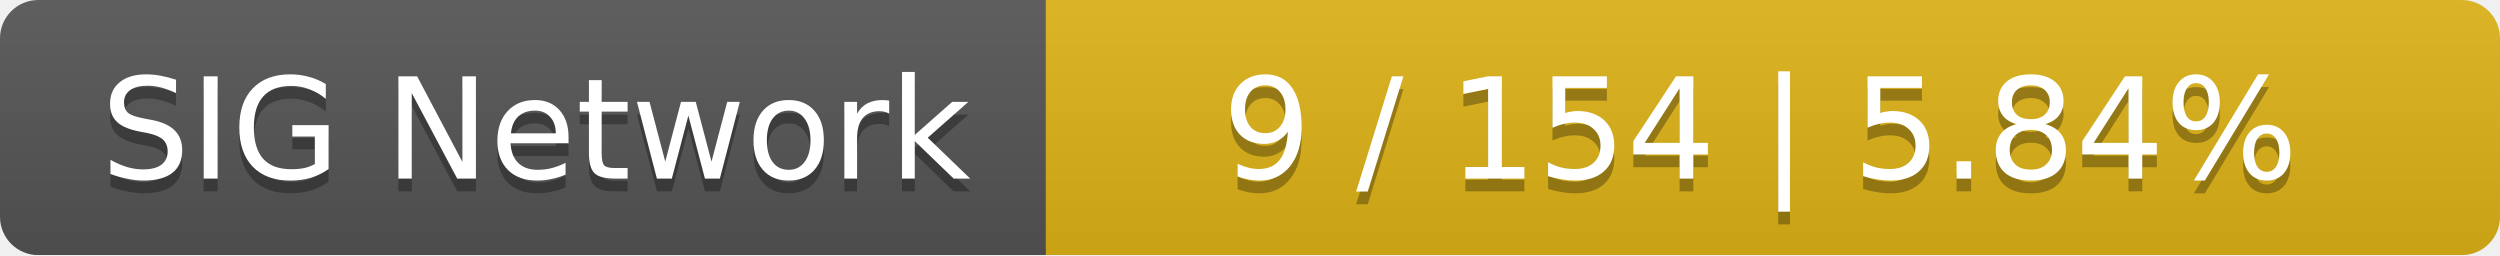
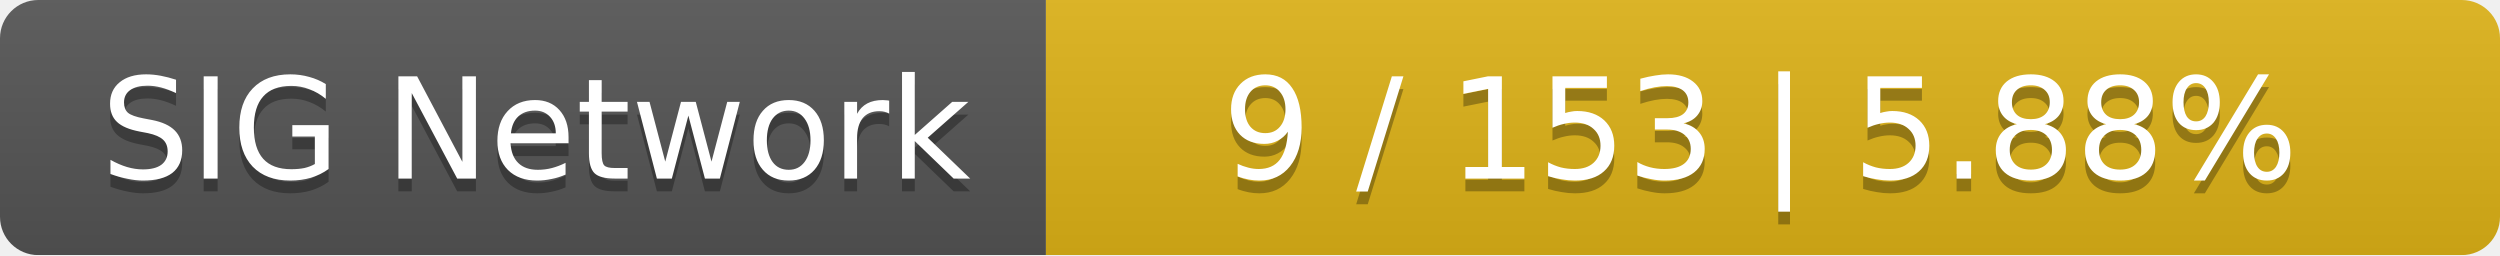
<svg xmlns="http://www.w3.org/2000/svg" width="196" height="20">
  <linearGradient id="smooth" x2="0" y2="100%">
    <stop offset="0" stop-color="#bbb" stop-opacity=".1" />
    <stop offset="1" stop-opacity=".1" />
  </linearGradient>
  <mask id="round">
    <rect width="196" height="20" rx="3" fill="#fff" />
  </mask>
  <g mask="url(#round)">
    <rect width="82" height="20" fill="#555" />
    <rect x="82" width="114" height="20" fill="#dfb317" />
    <rect width="196" height="20" fill="url(#smooth)" />
  </g>
  <g fill="#fff" text-anchor="middle" font-family="DejaVu Sans,Verdana,Geneva,sans-serif" font-size="11">
    <text x="42" y="15" fill="#010101" fill-opacity=".3">SIG Network</text>
    <text x="42" y="14">SIG Network</text>
-     <text x="138" y="15" fill="#010101" fill-opacity=".3">9 / 154    |    5.84%</text>
-     <text x="138" y="14">9 / 154    |    5.84%</text>
+     <text x="138" y="15" fill="#010101" fill-opacity=".3">9 / 153    |    5.88%</text>
+     <text x="138" y="14">9 / 153    |    5.88%</text>
  </g>
</svg>
